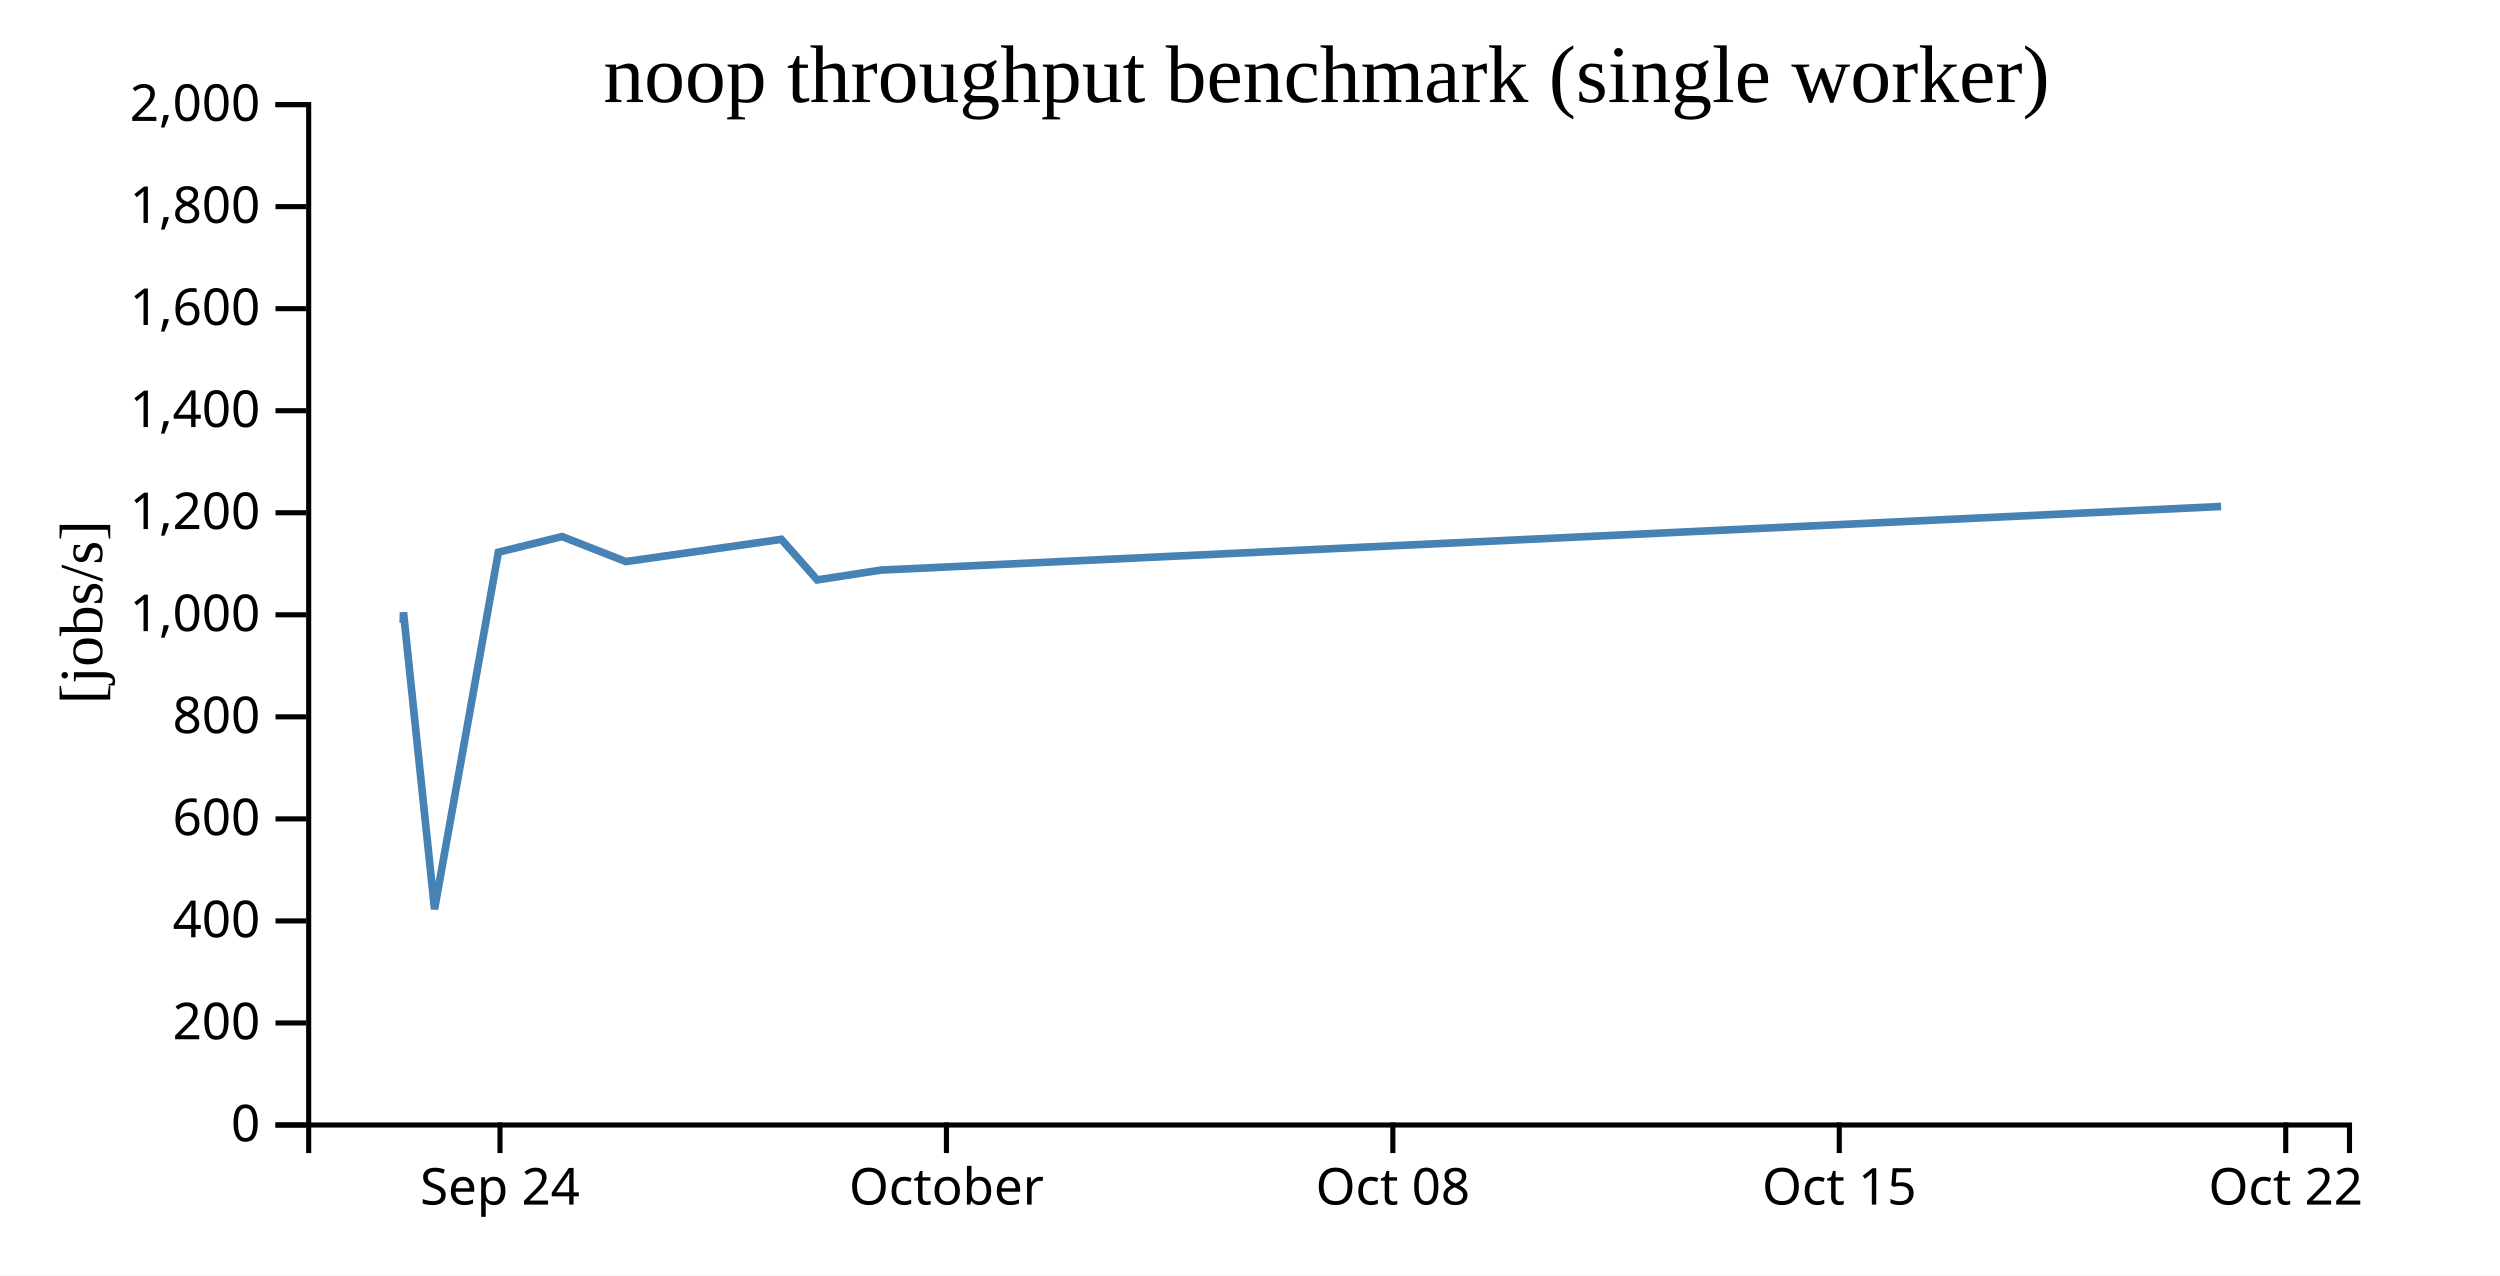
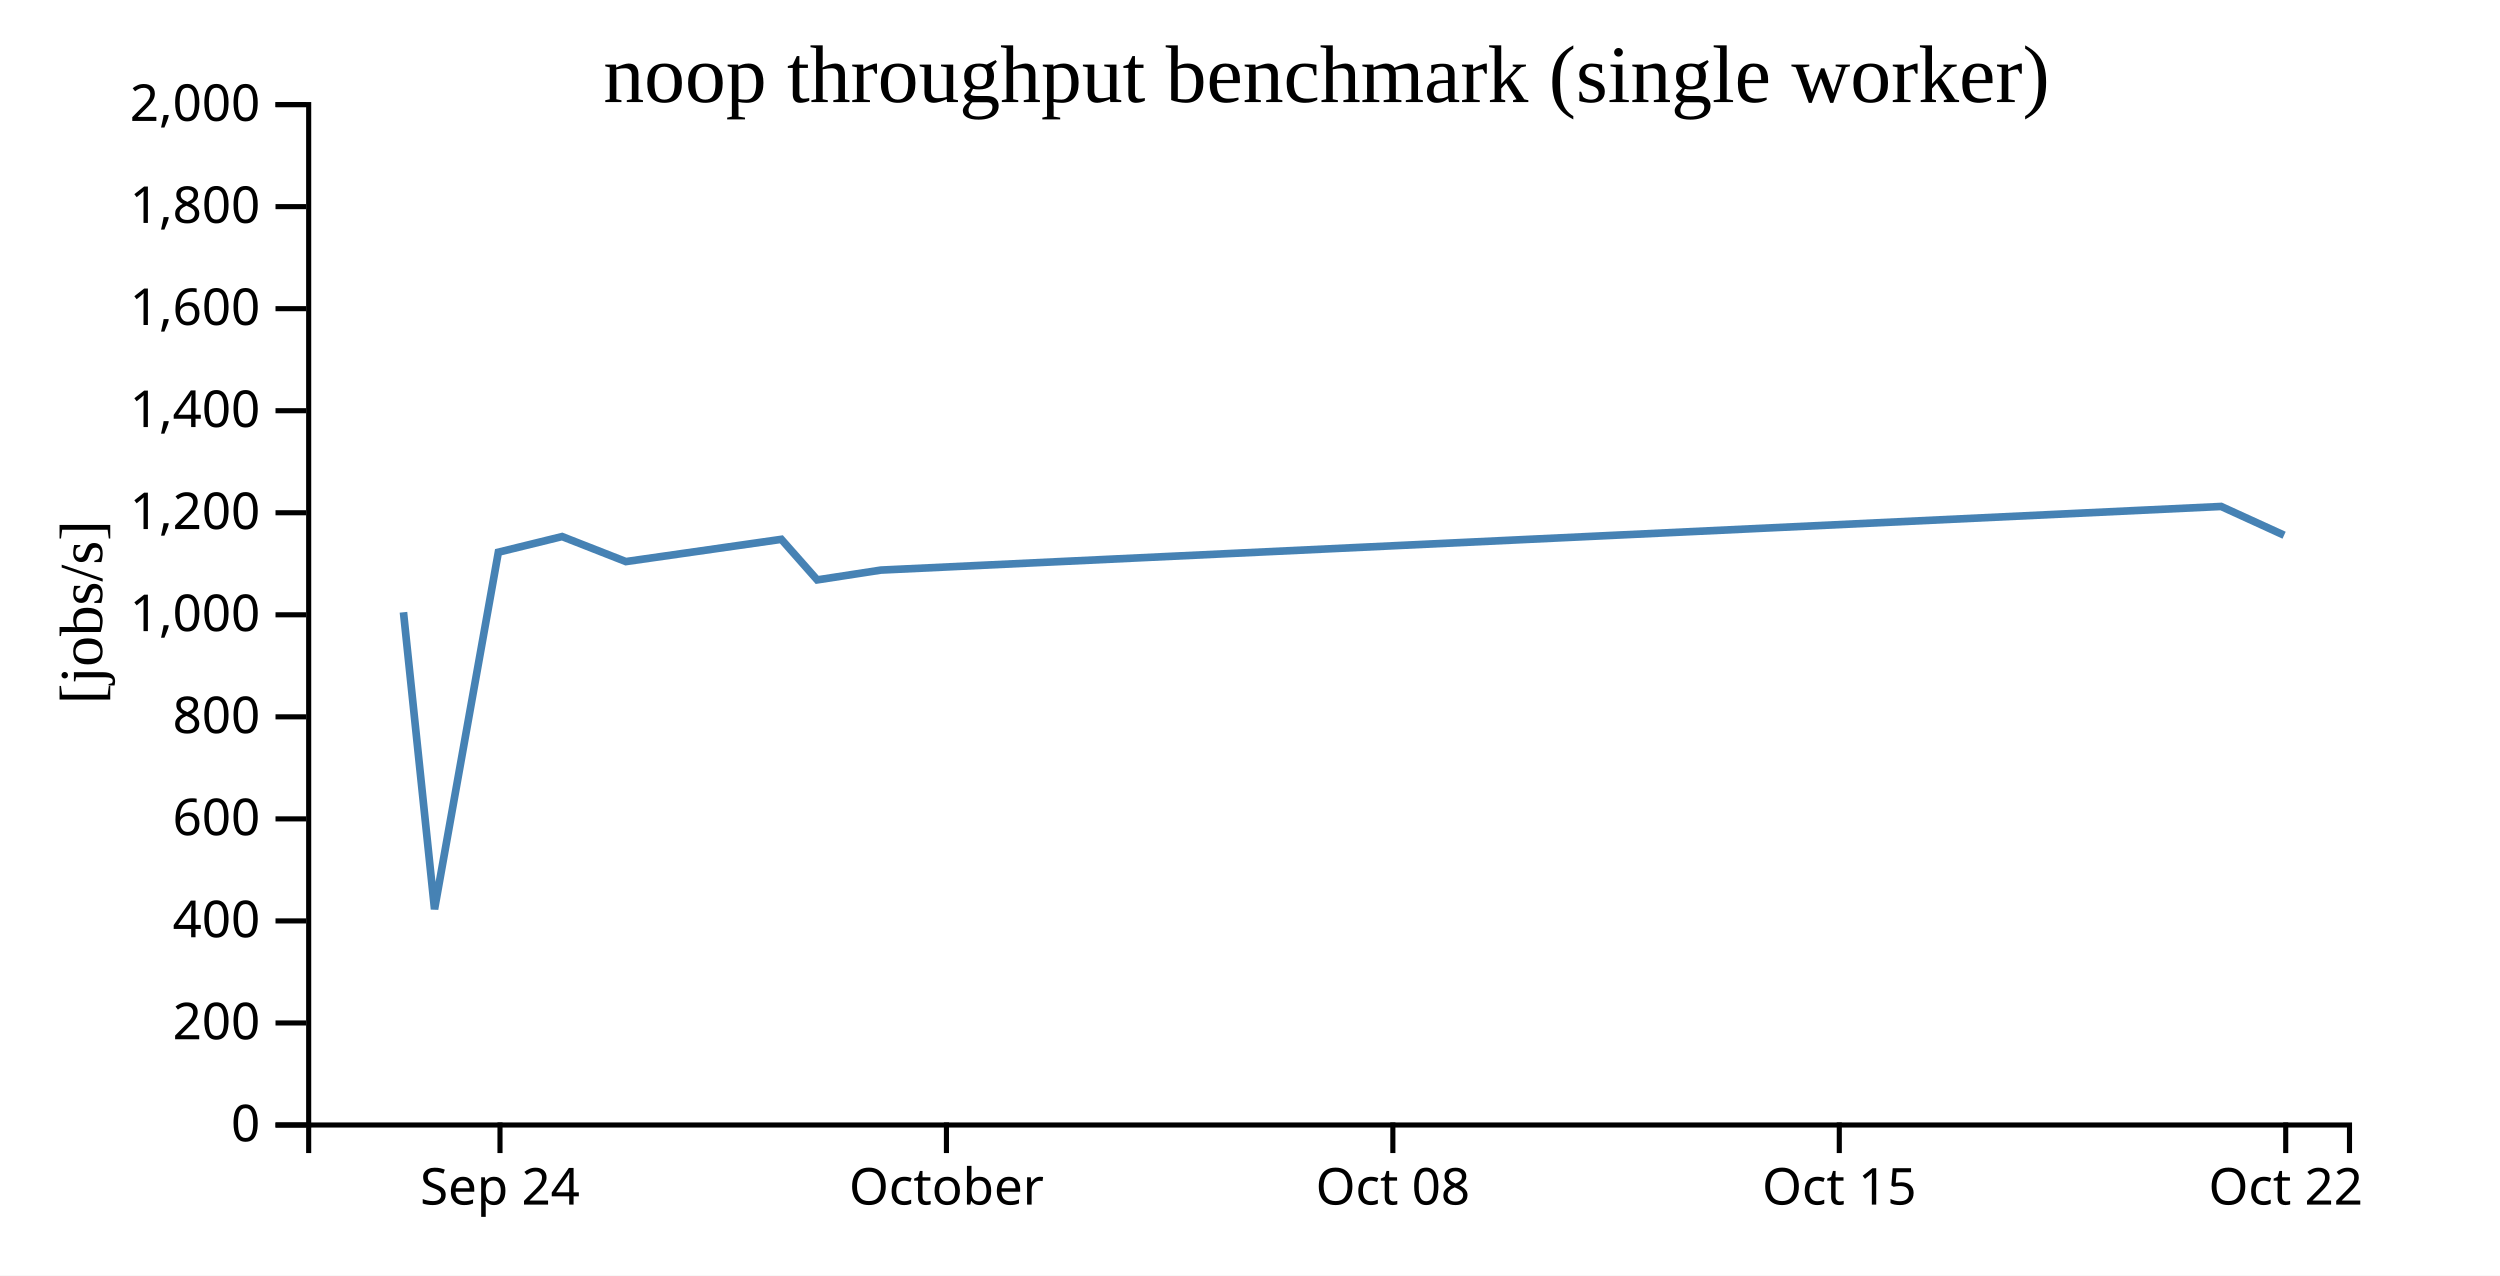
<svg xmlns="http://www.w3.org/2000/svg" width="490" height="250">
  <rect width="100%" height="100%" fill="white" />
  <g transform="translate(60,20)">
    <g transform="translate(0,200)" fill="none" font-size="10" font-family="sans-serif" text-anchor="middle">
      <path class="domain" stroke="currentColor" d="M0.5,6V0.5H400.5V6" />
      <g class="tick" opacity="1" transform="translate(38,0)">
        <line stroke="currentColor" y2="6" />
        <text fill="currentColor" y="9" dy="0.71em">Sep 24</text>
      </g>
      <g class="tick" opacity="1" transform="translate(125.5,0)">
        <line stroke="currentColor" y2="6" />
        <text fill="currentColor" y="9" dy="0.71em">October</text>
      </g>
      <g class="tick" opacity="1" transform="translate(213,0)">
        <line stroke="currentColor" y2="6" />
        <text fill="currentColor" y="9" dy="0.71em">Oct 08</text>
      </g>
      <g class="tick" opacity="1" transform="translate(300.5,0)">
        <line stroke="currentColor" y2="6" />
        <text fill="currentColor" y="9" dy="0.71em">Oct 15</text>
      </g>
      <g class="tick" opacity="1" transform="translate(388,0)">
        <line stroke="currentColor" y2="6" />
        <text fill="currentColor" y="9" dy="0.71em">Oct 22</text>
      </g>
    </g>
    <g fill="none" font-size="10" font-family="sans-serif" text-anchor="end">
      <path class="domain" stroke="currentColor" d="M-6,200.5H0.5V0.5H-6" />
      <g class="tick" opacity="1" transform="translate(0,200.5)">
        <line stroke="currentColor" x2="-6" />
        <text fill="currentColor" x="-9" dy="0.32em">0</text>
      </g>
      <g class="tick" opacity="1" transform="translate(0,180.5)">
        <line stroke="currentColor" x2="-6" />
        <text fill="currentColor" x="-9" dy="0.32em">200</text>
      </g>
      <g class="tick" opacity="1" transform="translate(0,160.5)">
        <line stroke="currentColor" x2="-6" />
        <text fill="currentColor" x="-9" dy="0.32em">400</text>
      </g>
      <g class="tick" opacity="1" transform="translate(0,140.5)">
        <line stroke="currentColor" x2="-6" />
        <text fill="currentColor" x="-9" dy="0.32em">600</text>
      </g>
      <g class="tick" opacity="1" transform="translate(0,120.5)">
        <line stroke="currentColor" x2="-6" />
        <text fill="currentColor" x="-9" dy="0.32em">800</text>
      </g>
      <g class="tick" opacity="1" transform="translate(0,100.5)">
        <line stroke="currentColor" x2="-6" />
        <text fill="currentColor" x="-9" dy="0.32em">1,000</text>
      </g>
      <g class="tick" opacity="1" transform="translate(0,80.5)">
        <line stroke="currentColor" x2="-6" />
        <text fill="currentColor" x="-9" dy="0.32em">1,200</text>
      </g>
      <g class="tick" opacity="1" transform="translate(0,60.5)">
        <line stroke="currentColor" x2="-6" />
        <text fill="currentColor" x="-9" dy="0.32em">1,400</text>
      </g>
      <g class="tick" opacity="1" transform="translate(0,40.5)">
        <line stroke="currentColor" x2="-6" />
        <text fill="currentColor" x="-9" dy="0.32em">1,600</text>
      </g>
      <g class="tick" opacity="1" transform="translate(0,20.5)">
        <line stroke="currentColor" x2="-6" />
        <text fill="currentColor" x="-9" dy="0.32em">1,800</text>
      </g>
      <g class="tick" opacity="1" transform="translate(0,0.5)">
        <line stroke="currentColor" x2="-6" />
        <text fill="currentColor" x="-9" dy="0.32em">2,000</text>
      </g>
    </g>
    <text text-anchor="middle" style="font-size: 12px" transform="rotate(-90)" y="-40" x="-100">[jobs/s]</text>
    <text text-anchor="middle" style="font-size: 16px" y="0" x="200">noop throughput benchmark (single worker)</text>
-     <path fill="none" stroke="steelblue" stroke-width="1.5" d="M19.023,102.086L19.079,100.003L25.168,158.206L37.678,88.231L50.171,85.167L62.67,90.07L93.144,85.71L100.17,93.659L112.663,91.736L375.342,79.266" />
+     <path fill="none" stroke="steelblue" stroke-width="1.5" d="M19.079,100.003L25.168,158.206L37.678,88.231L50.171,85.167L62.67,90.07L93.144,85.71L100.17,93.659L112.663,91.736L375.342,79.266L387.685,84.903" />
  </g>
</svg>
